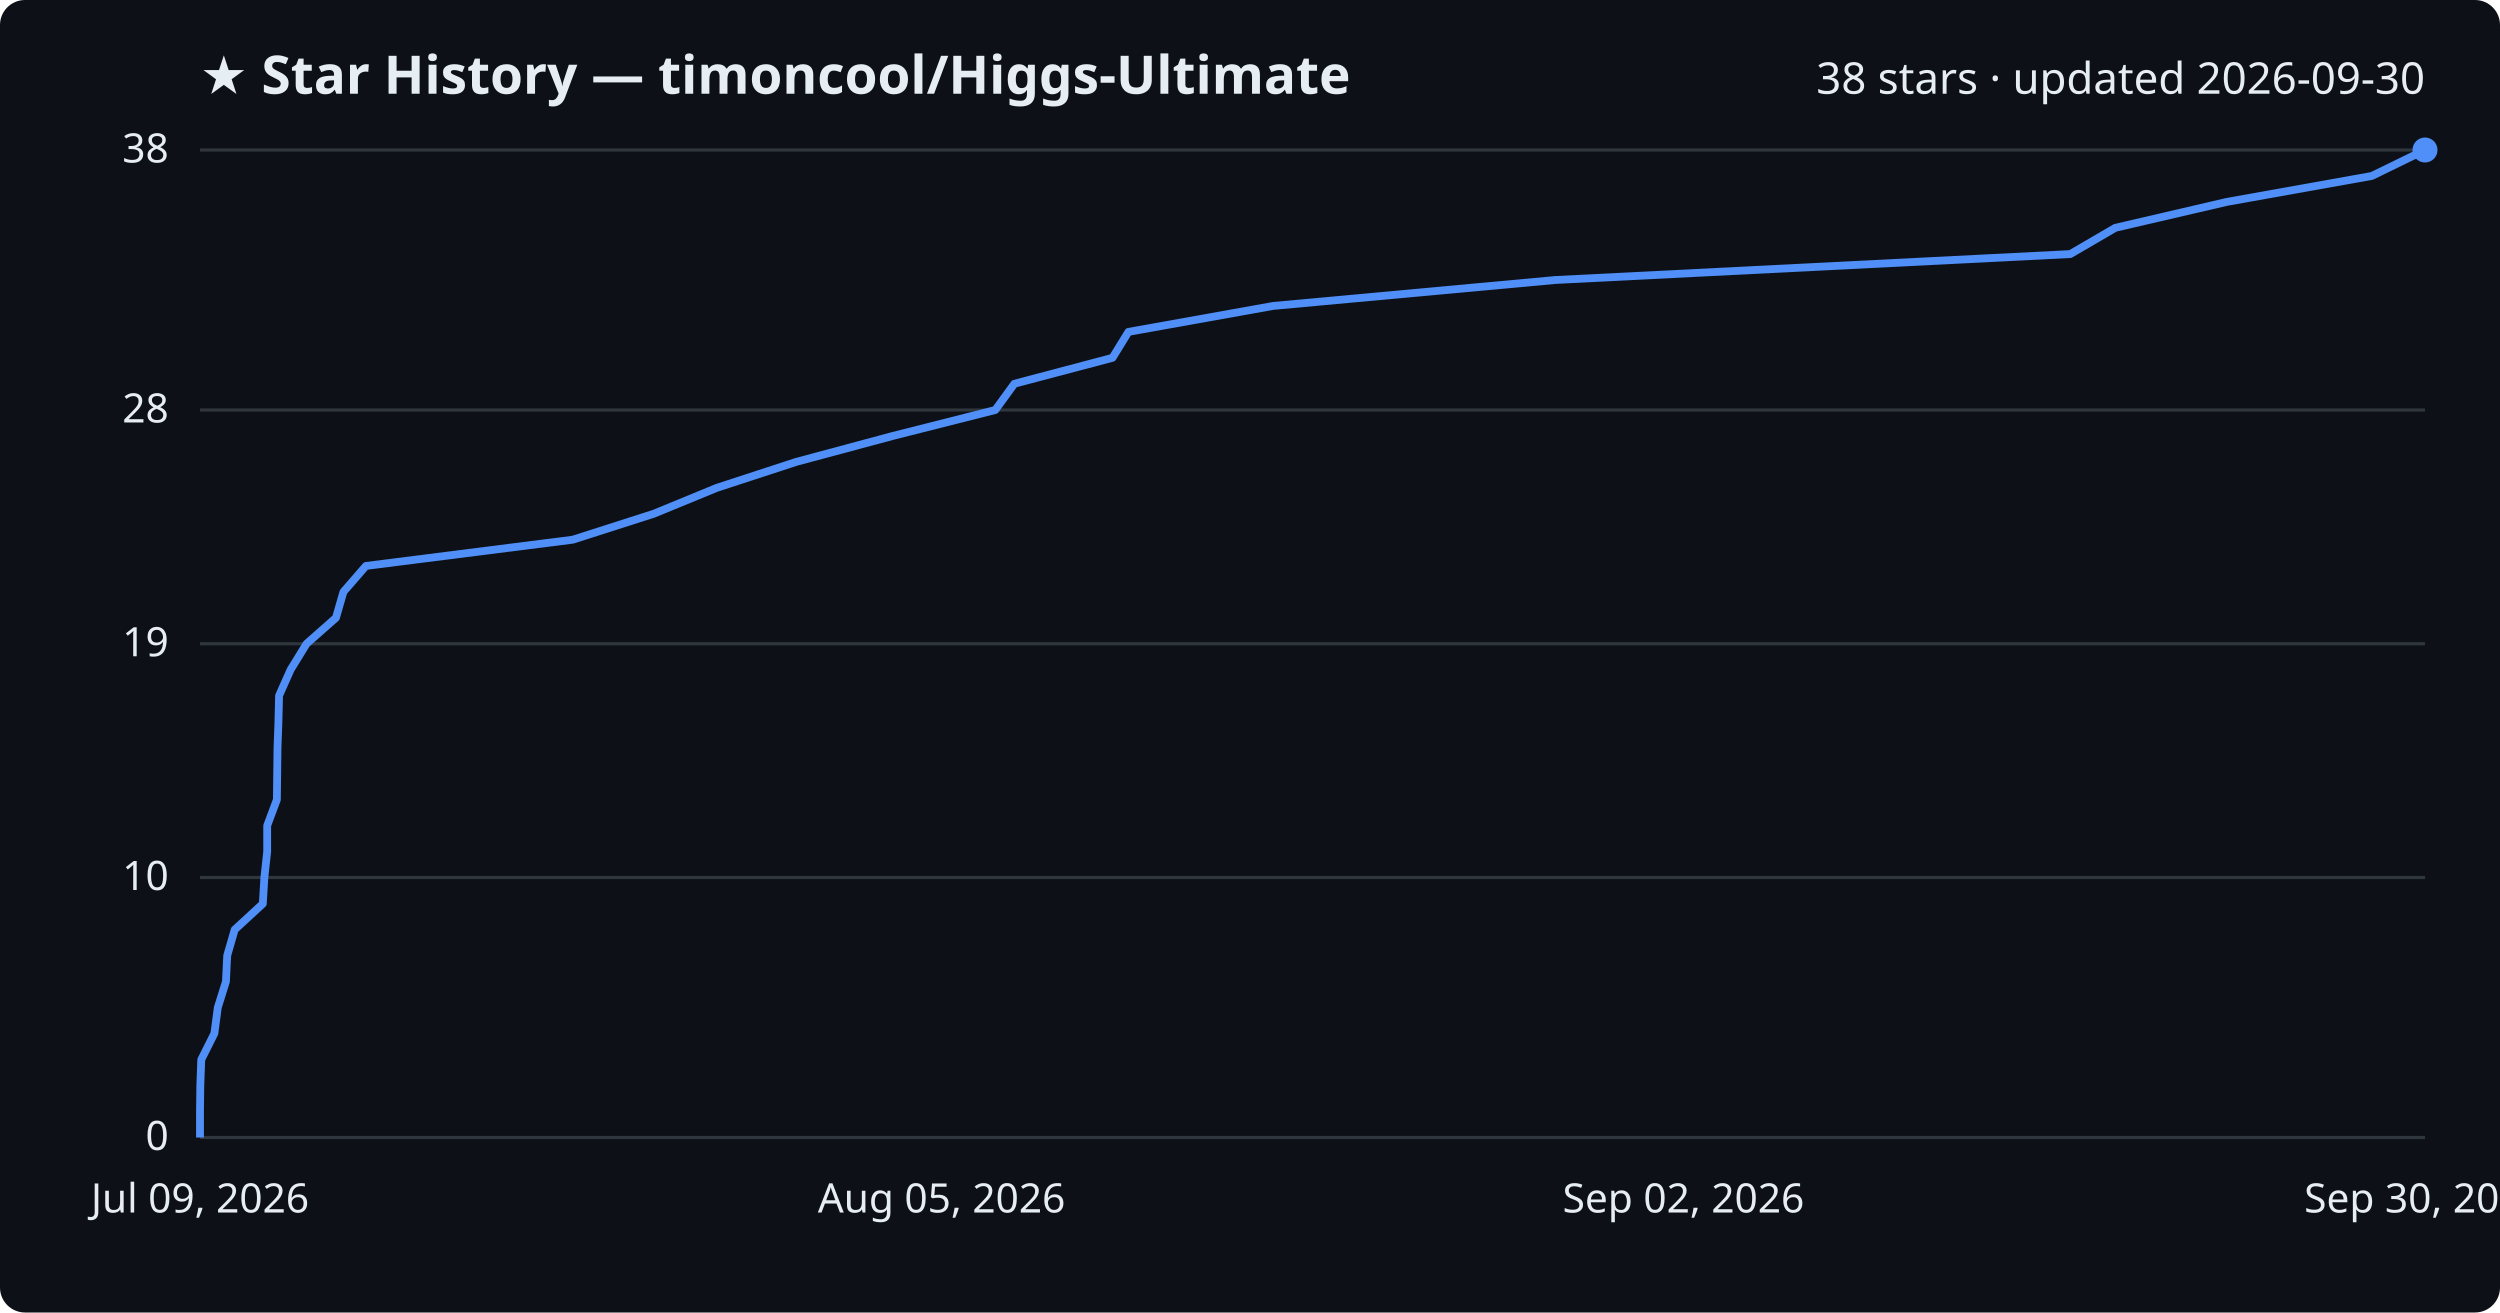
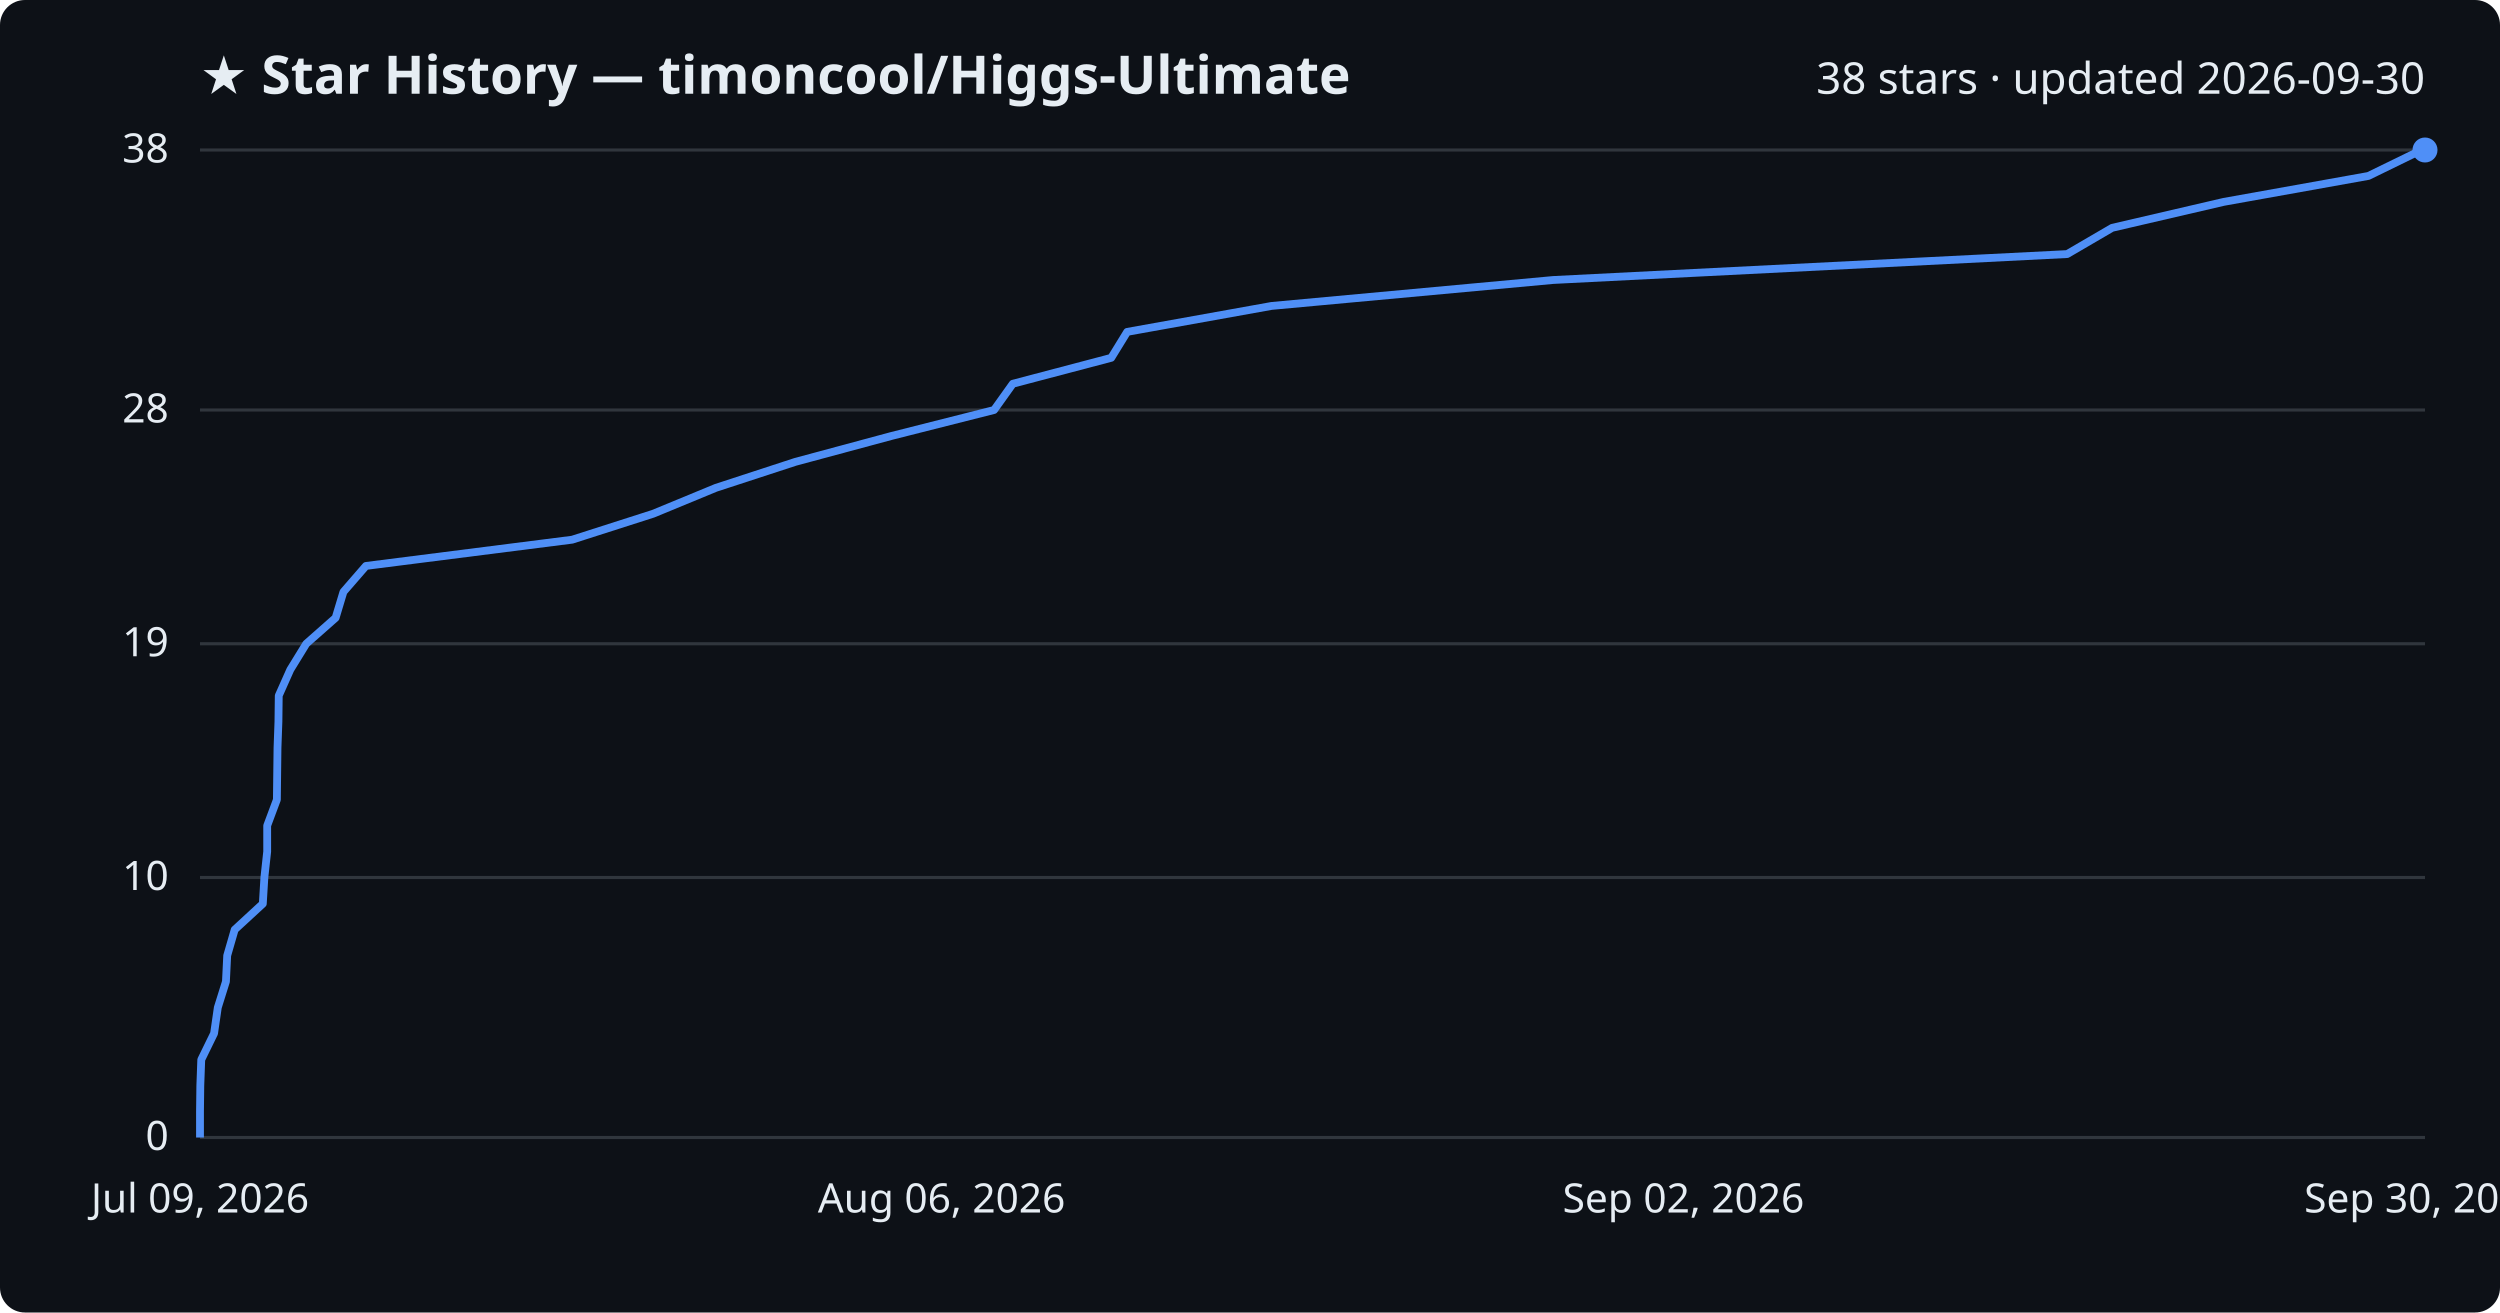
<svg xmlns="http://www.w3.org/2000/svg" viewBox="0 0 800 420" font-family="Segoe UI, sans-serif">
  <rect width="800" height="420" fill="#0d1117" rx="8" />
  <text x="64" y="30" fill="#e6edf3" font-size="17" font-weight="700">★ Star History — timoncool/Higgs-Ultimate</text>
  <text x="776" y="30" fill="#e6edf3" font-size="14" text-anchor="end">38 stars · updated 2026-09-30</text>
  <line x1="64" y1="364.0" x2="776" y2="364.0" stroke="#30363d" stroke-width="1" />
  <text x="54" y="368.0" fill="#e6edf3" font-size="13" text-anchor="end">0</text>
  <line x1="64" y1="280.8" x2="776" y2="280.8" stroke="#30363d" stroke-width="1" />
  <text x="54" y="284.8" fill="#e6edf3" font-size="13" text-anchor="end">10</text>
  <line x1="64" y1="206.0" x2="776" y2="206.0" stroke="#30363d" stroke-width="1" />
  <text x="54" y="210.0" fill="#e6edf3" font-size="13" text-anchor="end">19</text>
  <line x1="64" y1="131.2" x2="776" y2="131.2" stroke="#30363d" stroke-width="1" />
  <text x="54" y="135.2" fill="#e6edf3" font-size="13" text-anchor="end">28</text>
  <line x1="64" y1="48.0" x2="776" y2="48.0" stroke="#30363d" stroke-width="1" />
  <text x="54" y="52.0" fill="#e6edf3" font-size="13" text-anchor="end">38</text>
-   <path d="M64.0,364.0 L64.0,355.7 L64.1,347.4 L64.4,339.1 L68.6,330.7 L69.7,322.4 L72.3,314.1 L72.7,305.8 L75.1,297.5 L84.1,289.2 L84.6,280.8 L85.5,272.5 L85.5,264.2 L88.6,255.9 L88.7,247.6 L88.8,239.3 L89.1,230.9 L89.3,222.6 L93.0,214.3 L98.1,206.0 L107.5,197.7 L109.9,189.4 L117.1,181.1 L183.3,172.7 L209.2,164.4 L229.4,156.1 L254.8,147.8 L285.7,139.5 L318.5,131.2 L324.6,122.8 L356.0,114.5 L361.1,106.2 L407.4,97.9 L497.7,89.6 L662.5,81.3 L676.9,72.9 L712.6,64.6 L759.0,56.3 L776.0,48.0 L776.0,48.0" fill="none" stroke="#4f8ff7" stroke-width="2.5" stroke-linejoin="round" />
+   <path d="M64.0,364.0 L64.0,355.7 L64.1,347.4 L64.4,339.1 L68.5,330.7 L69.7,322.4 L72.3,314.1 L72.7,305.8 L75.1,297.5 L84.1,289.2 L84.6,280.8 L85.5,272.5 L85.5,264.2 L88.6,255.9 L88.7,247.6 L88.8,239.3 L89.1,230.9 L89.2,222.6 L92.9,214.3 L98.0,206.0 L107.4,197.7 L109.9,189.4 L117.1,181.1 L183.1,172.7 L209.0,164.4 L229.1,156.1 L254.5,147.8 L285.3,139.5 L318.1,131.2 L324.1,122.8 L355.6,114.5 L360.7,106.2 L406.9,97.9 L497.0,89.6 L661.5,81.3 L675.9,72.9 L711.6,64.6 L757.9,56.3 L774.9,48.0 L776.0,48.0" fill="none" stroke="#4f8ff7" stroke-width="2.5" stroke-linejoin="round" />
  <circle cx="776.0" cy="48.0" r="4" fill="#4f8ff7" />
  <text x="64.0" y="388" fill="#e6edf3" font-size="13" text-anchor="middle">Jul 09, 2026</text>
-   <text x="301.3" y="388" fill="#e6edf3" font-size="13" text-anchor="middle">Aug 05, 2026</text>
+   <text x="301.3" y="388" fill="#e6edf3" font-size="13" text-anchor="middle">Aug 06, 2026</text>
  <text x="538.7" y="388" fill="#e6edf3" font-size="13" text-anchor="middle">Sep 02, 2026</text>
  <text x="776.0" y="388" fill="#e6edf3" font-size="13" text-anchor="middle">Sep 30, 2026</text>
</svg>
